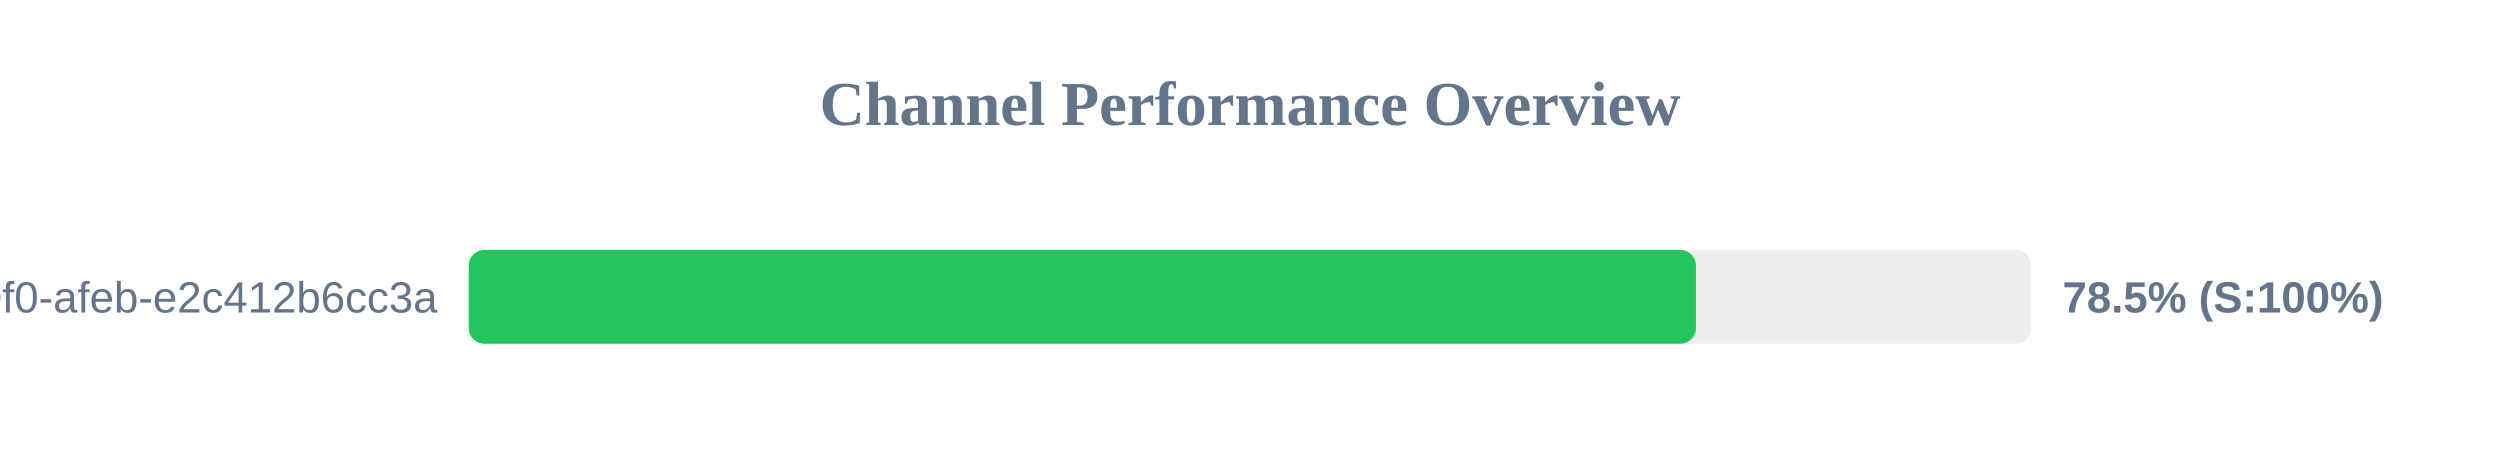
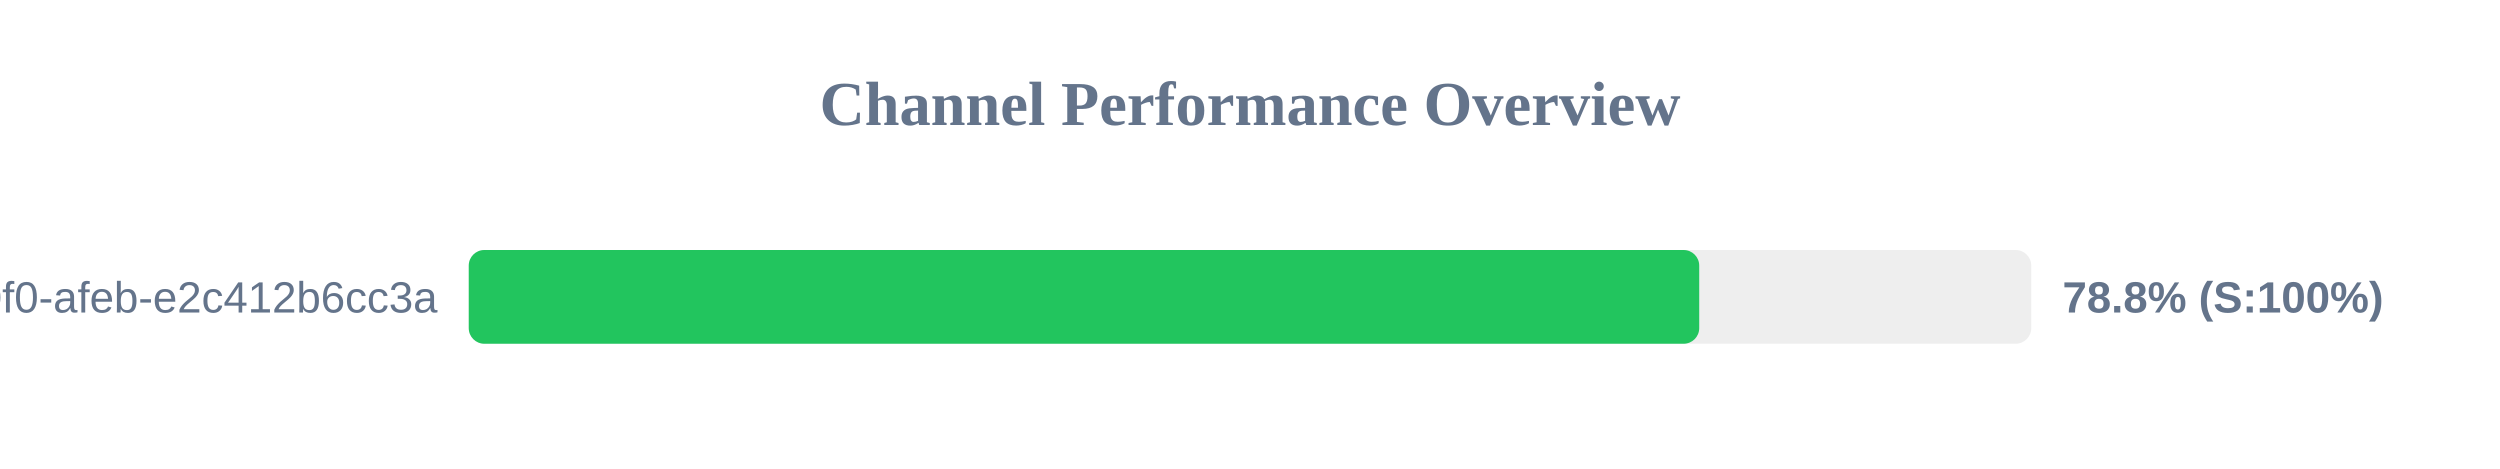
<svg xmlns="http://www.w3.org/2000/svg" width="800" height="150" version="1.1">
  <style>
        .row { font: 14px Arial; fill: #64748b; }
        .score { font: bold 14px Arial; fill: #64748b; }
    </style>
  <text x="400" y="40" text-anchor="middle" font-size="20px" font-weight="bold" fill="#64748b">Channel Performance Overview</text>
  <rect x="150" y="80" width="500" height="30" fill="#eee" rx="5" />
-   <rect x="150" y="80" width="392.7" height="30" fill="#22c55e" rx="5" />
+   <rect x="150" y="80" width="393.75" height="30" fill="#22c55e" rx="5" />
  <text x="140" y="100" text-anchor="end" class="row">?uuid=c6e02cd8-ce11-40f0-afeb-e2c412b6cc3a</text>
-   <text x="660" y="100" text-anchor="start" class="score">78.5% (S:100%)</text>
+   <text x="660" y="100" text-anchor="start" class="score">78.8% (S:100%)</text>
</svg>
